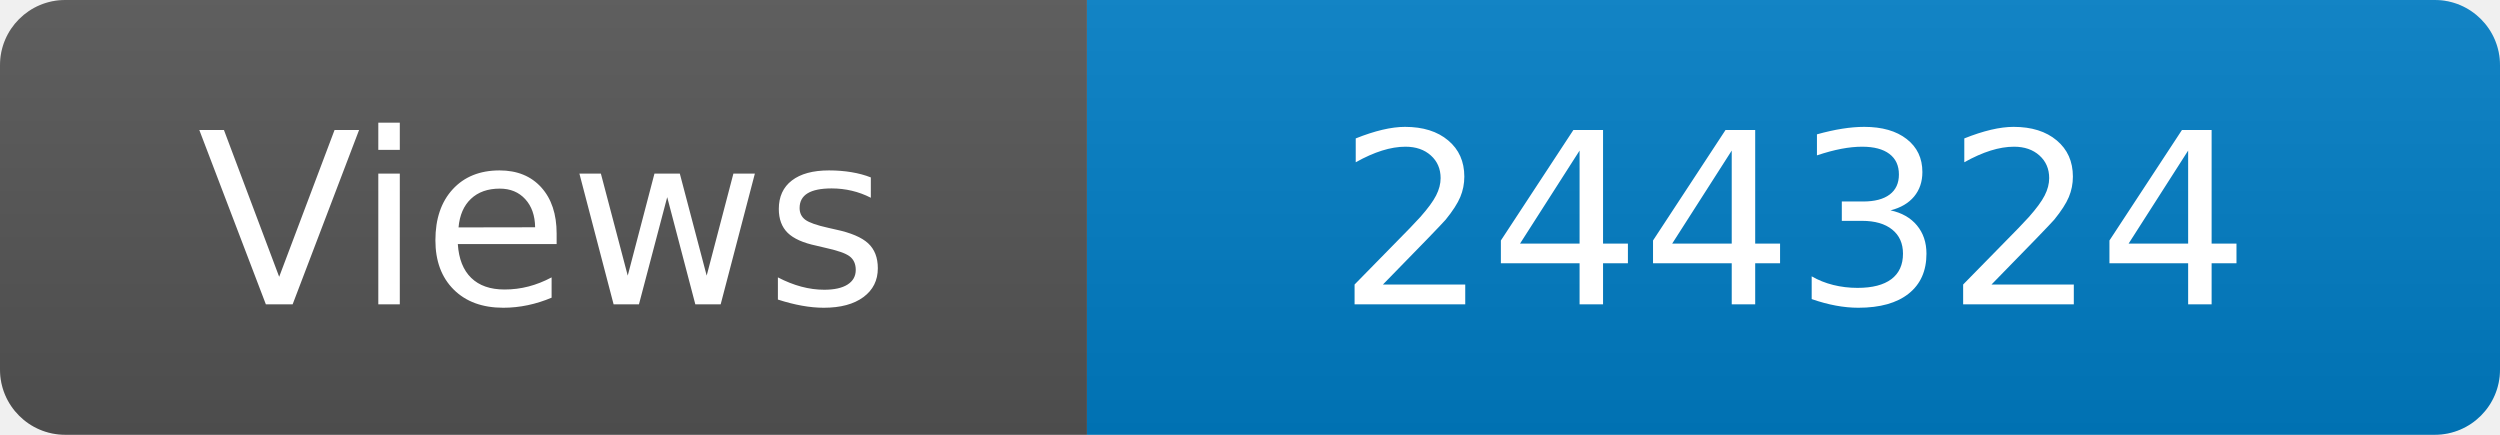
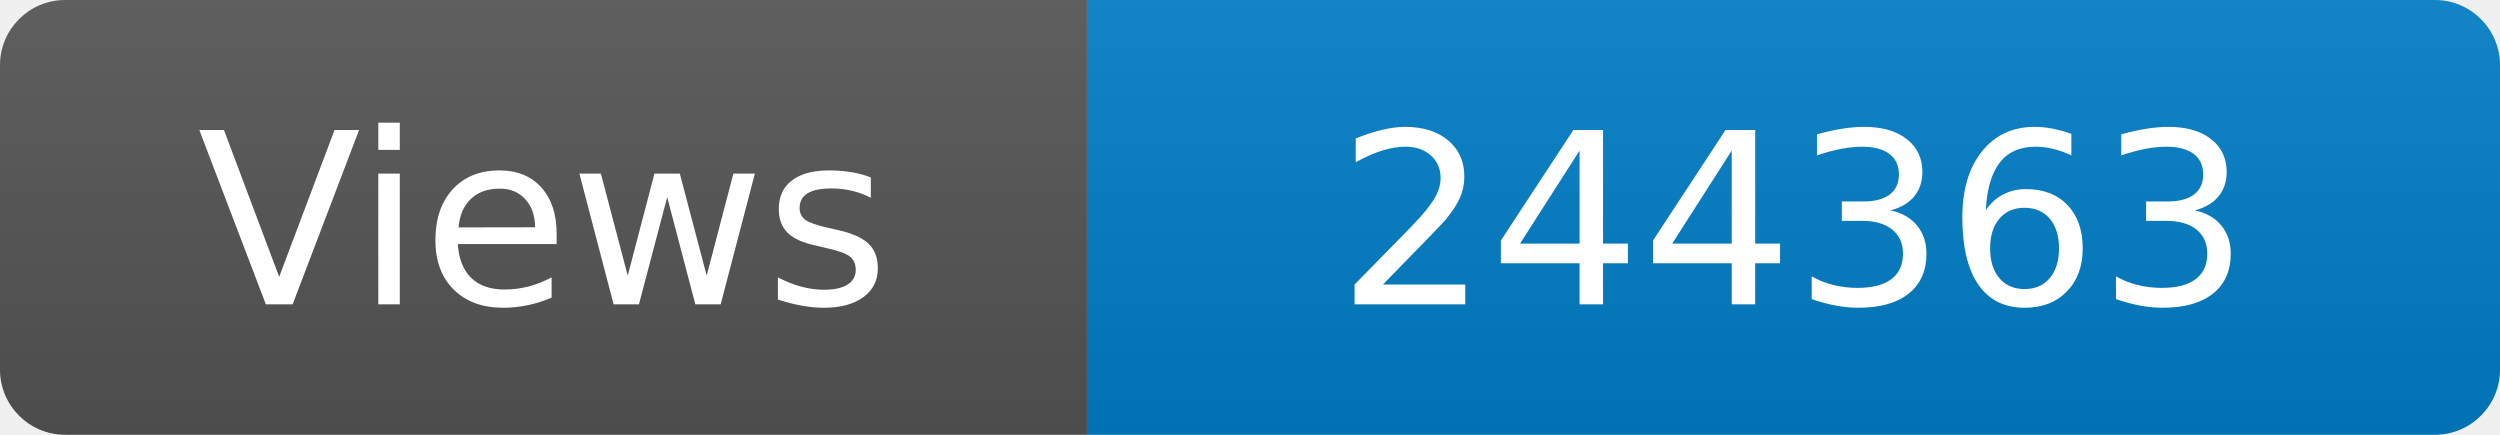
<svg xmlns="http://www.w3.org/2000/svg" width="115" height="20" role="img" aria-label="Maintained?: yes">
  <linearGradient id="s" x2="0" y2="100%">
    <stop offset="0" stop-color="#bbb" stop-opacity=".1" />
    <stop offset="1" stop-opacity=".1" />
  </linearGradient>
  <clipPath id="r">
    <rect width="115" height="20" rx="3" fill="#fff" />
  </clipPath>
  <g clip-path="url(#r)">
    <rect width="50" height="20" fill="#555" />
    <rect x="50" width="160" height="20" fill="#007ec6" />
    <rect width="115" height="20" fill="url(#s)" />
  </g>
  <g fill="#fff" text-anchor="middle" font-family="Verdana,Geneva,DejaVu Sans,sans-serif" font-size="110">
    <text x="250" y="140" transform="scale(.1)" fill="#fff">Views</text>
-     <text x="825" y="140" transform="scale(.1)" fill="#fff">244324</text>
+     <text x="825" y="140" transform="scale(.1)" fill="#fff">244363</text>
  </g>
</svg>
